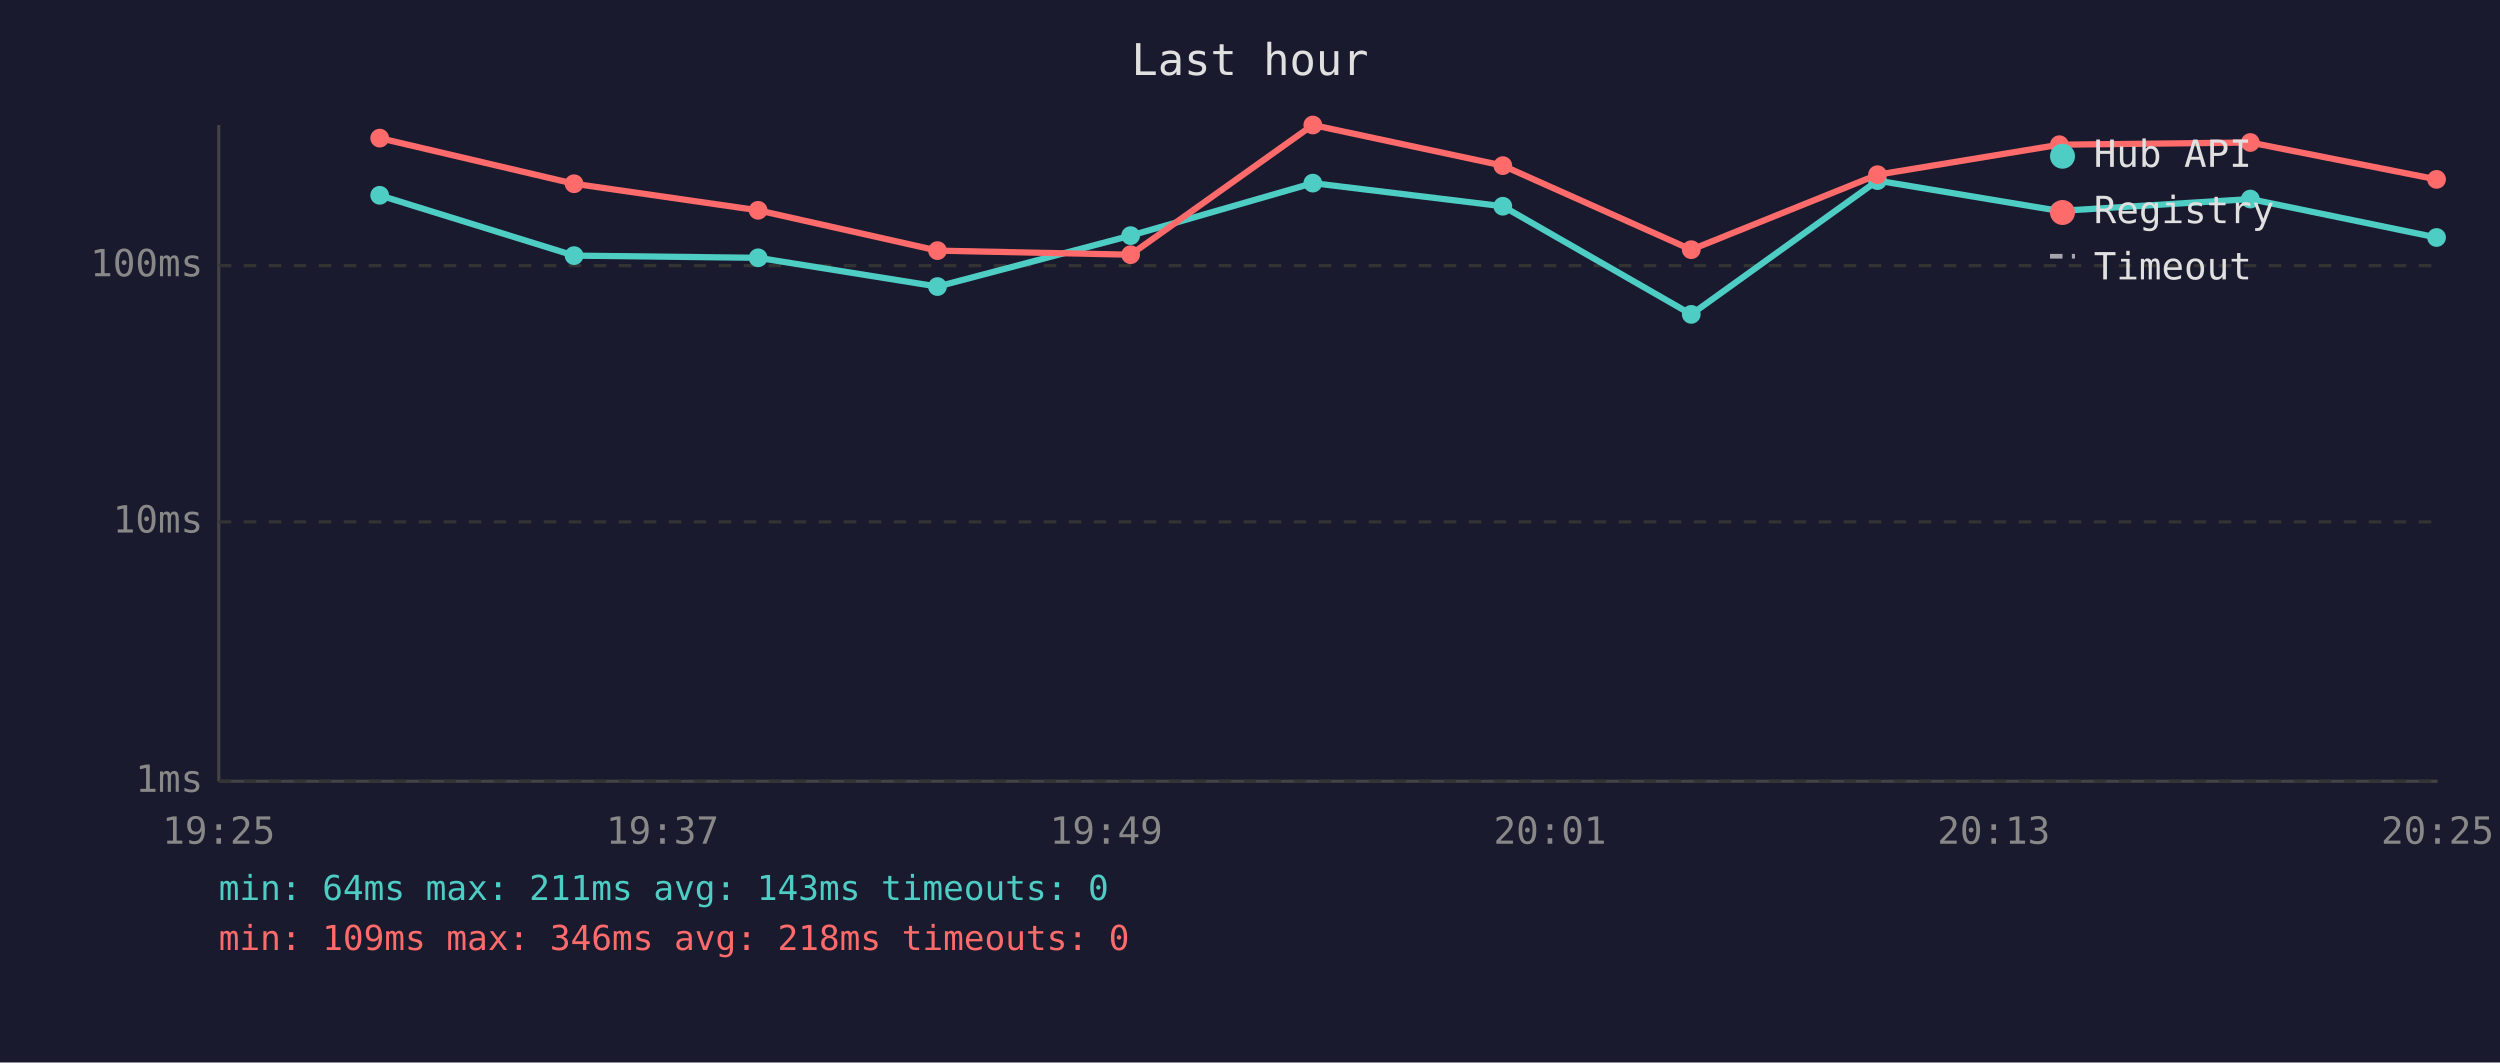
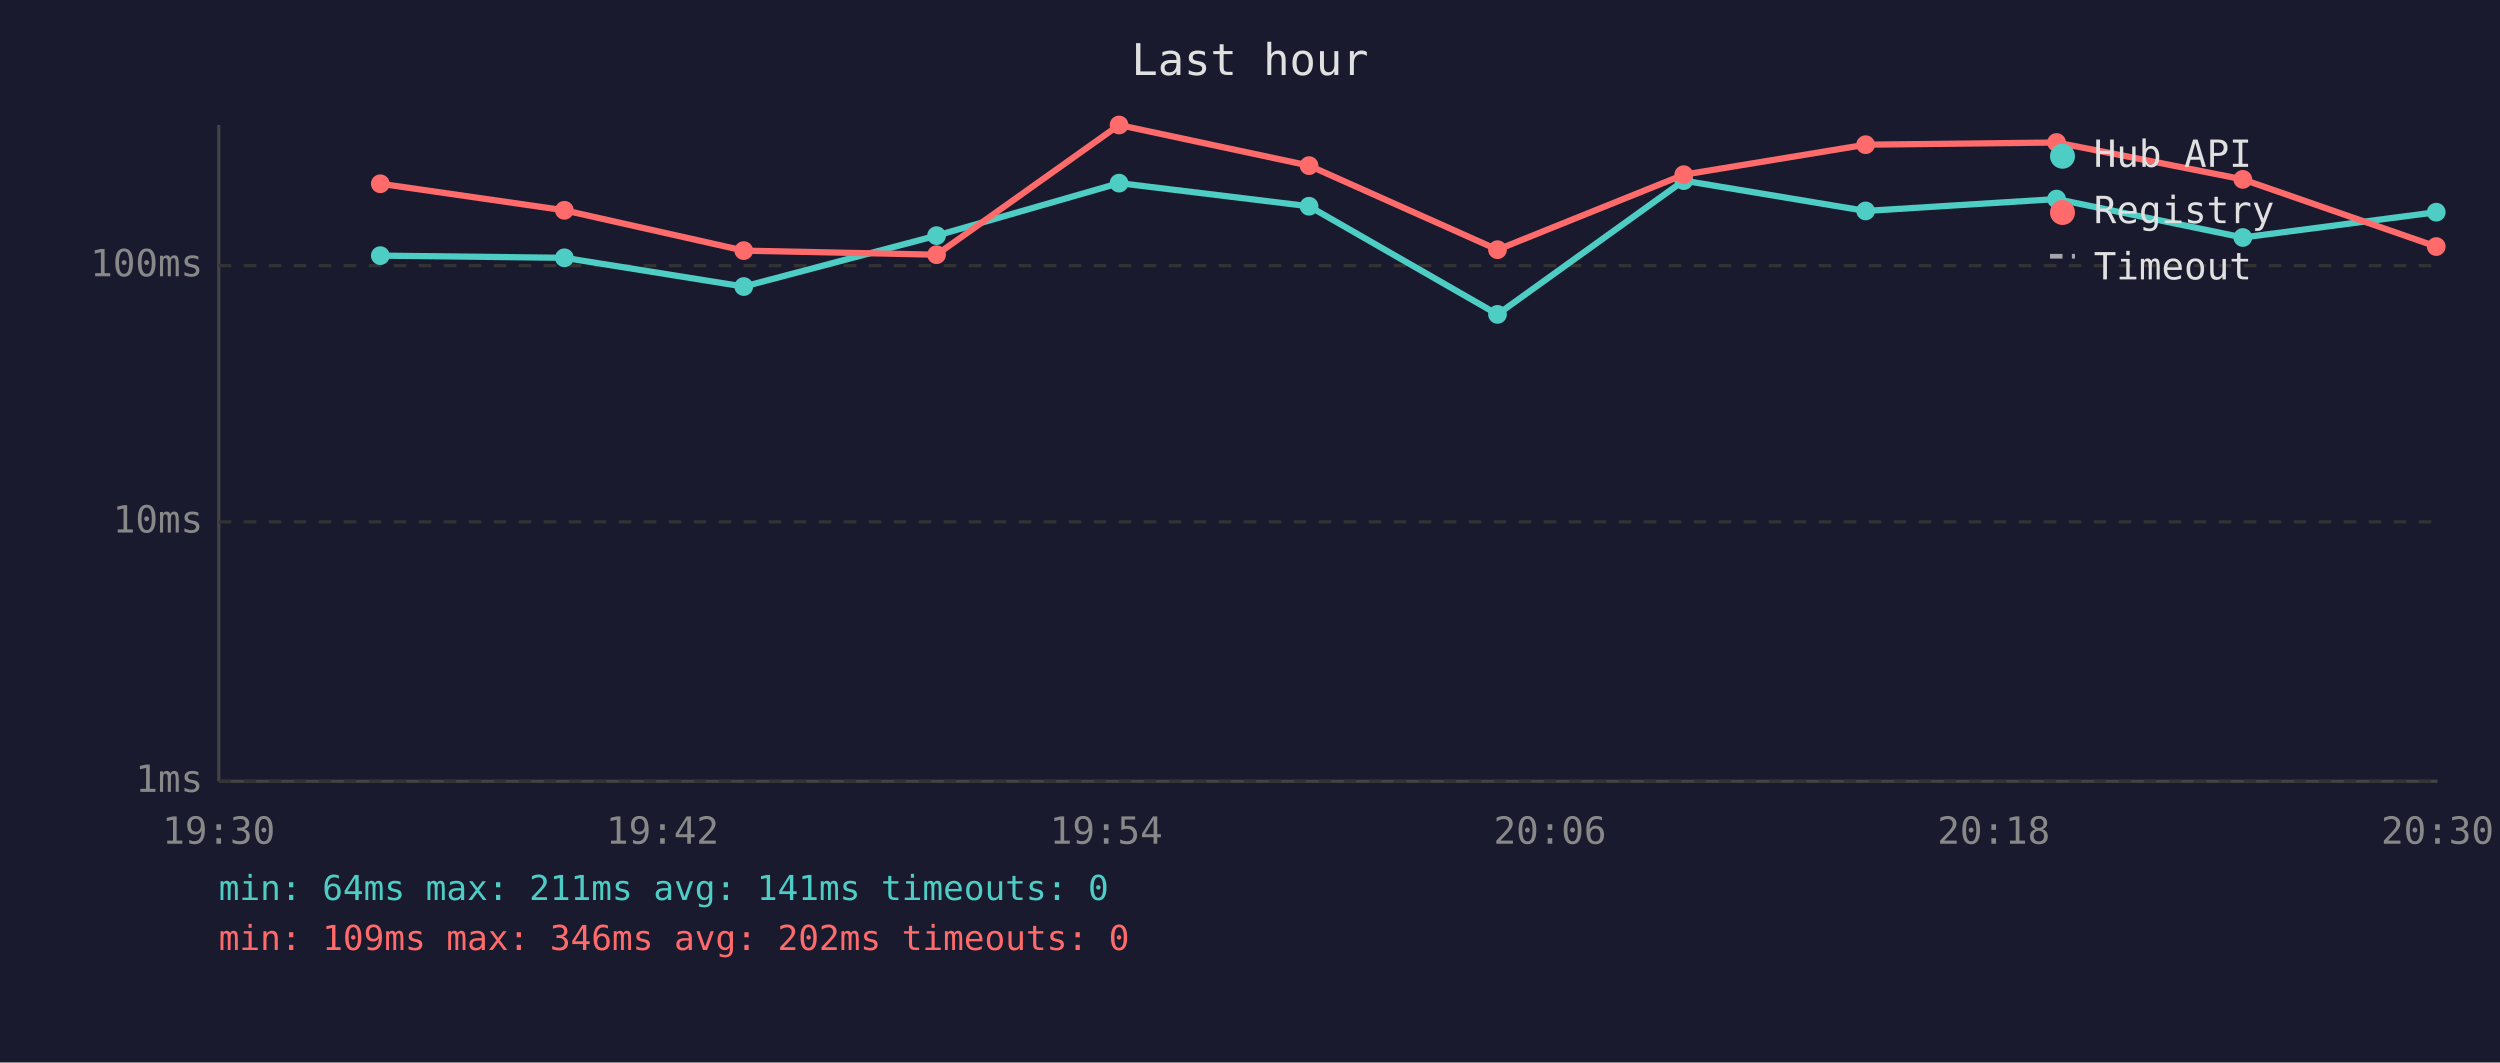
<svg xmlns="http://www.w3.org/2000/svg" viewBox="0 0 800 340" font-family="monospace" font-size="12">
  <rect width="800" height="340" fill="#1a1a2e" />
  <text x="400" y="24" fill="#e0e0e0" font-size="14" text-anchor="middle">Last hour</text>
  <line x1="70" y1="40" x2="70" y2="250" stroke="#444" stroke-width="1" />
  <line x1="70" y1="250" x2="780" y2="250" stroke="#444" stroke-width="1" />
  <line x1="70" y1="250" x2="780" y2="250" stroke="#333" stroke-width="1" stroke-dasharray="4" />
  <text x="65" y="250" fill="#888" text-anchor="end" dominant-baseline="middle">1ms</text>
  <line x1="70" y1="167" x2="780" y2="167" stroke="#333" stroke-width="1" stroke-dasharray="4" />
  <text x="65" y="167" fill="#888" text-anchor="end" dominant-baseline="middle">10ms</text>
  <line x1="70" y1="85" x2="780" y2="85" stroke="#333" stroke-width="1" stroke-dasharray="4" />
  <text x="65" y="85" fill="#888" text-anchor="end" dominant-baseline="middle">100ms</text>
-   <text x="70" y="270" fill="#888" text-anchor="middle">19:25</text>
-   <text x="212" y="270" fill="#888" text-anchor="middle">19:37</text>
-   <text x="354" y="270" fill="#888" text-anchor="middle">19:49</text>
-   <text x="496" y="270" fill="#888" text-anchor="middle">20:01</text>
-   <text x="638" y="270" fill="#888" text-anchor="middle">20:13</text>
-   <text x="780" y="270" fill="#888" text-anchor="middle">20:25</text>
-   <polyline points="121.5,62.5 183.7,81.8 242.6,82.5 300.0,91.7 361.8,75.4 420.1,58.6 480.9,66.0 541.2,100.6 600.8,57.8 659.0,67.5 720.1,63.7 779.7,76.0" fill="none" stroke="#4ecdc4" stroke-width="2" opacity="1" />
-   <circle cx="121.5" cy="62.5" r="3" fill="#4ecdc4" />
-   <circle cx="183.7" cy="81.8" r="3" fill="#4ecdc4" />
-   <circle cx="242.6" cy="82.5" r="3" fill="#4ecdc4" />
-   <circle cx="300.0" cy="91.7" r="3" fill="#4ecdc4" />
-   <circle cx="361.8" cy="75.4" r="3" fill="#4ecdc4" />
-   <circle cx="420.1" cy="58.6" r="3" fill="#4ecdc4" />
-   <circle cx="480.9" cy="66.0" r="3" fill="#4ecdc4" />
-   <circle cx="541.2" cy="100.6" r="3" fill="#4ecdc4" />
-   <circle cx="600.8" cy="57.8" r="3" fill="#4ecdc4" />
-   <circle cx="659.0" cy="67.5" r="3" fill="#4ecdc4" />
-   <circle cx="720.1" cy="63.7" r="3" fill="#4ecdc4" />
-   <circle cx="779.7" cy="76.0" r="3" fill="#4ecdc4" />
-   <polyline points="121.5,44.2 183.7,58.8 242.6,67.3 300.0,80.2 361.8,81.5 420.1,40.0 480.9,53.0 541.2,79.9 600.8,55.9 659.0,46.3 720.1,45.6 779.7,57.4" fill="none" stroke="#ff6b6b" stroke-width="2" opacity="1" />
-   <circle cx="121.5" cy="44.2" r="3" fill="#ff6b6b" />
-   <circle cx="183.7" cy="58.8" r="3" fill="#ff6b6b" />
-   <circle cx="242.6" cy="67.3" r="3" fill="#ff6b6b" />
-   <circle cx="300.0" cy="80.2" r="3" fill="#ff6b6b" />
-   <circle cx="361.8" cy="81.5" r="3" fill="#ff6b6b" />
-   <circle cx="420.1" cy="40.0" r="3" fill="#ff6b6b" />
-   <circle cx="480.9" cy="53.0" r="3" fill="#ff6b6b" />
-   <circle cx="541.2" cy="79.9" r="3" fill="#ff6b6b" />
-   <circle cx="600.8" cy="55.9" r="3" fill="#ff6b6b" />
-   <circle cx="659.0" cy="46.3" r="3" fill="#ff6b6b" />
-   <circle cx="720.1" cy="45.6" r="3" fill="#ff6b6b" />
-   <circle cx="779.7" cy="57.4" r="3" fill="#ff6b6b" />
+   <text x="70" y="270" fill="#888" text-anchor="middle">19:30</text>
+   <text x="212" y="270" fill="#888" text-anchor="middle">19:42</text>
+   <text x="354" y="270" fill="#888" text-anchor="middle">19:54</text>
+   <text x="496" y="270" fill="#888" text-anchor="middle">20:06</text>
+   <text x="638" y="270" fill="#888" text-anchor="middle">20:18</text>
+   <text x="780" y="270" fill="#888" text-anchor="middle">20:30</text>
+   <polyline points="121.7,81.8 180.6,82.5 238.0,91.7 299.7,75.4 358.1,58.6 418.9,66.0 479.2,100.6 538.8,57.8 597.0,67.5 658.1,63.7 717.7,76.0 779.6,67.9" fill="none" stroke="#4ecdc4" stroke-width="2" opacity="1" />
+   <circle cx="121.7" cy="81.8" r="3" fill="#4ecdc4" />
+   <circle cx="180.6" cy="82.5" r="3" fill="#4ecdc4" />
+   <circle cx="238.0" cy="91.7" r="3" fill="#4ecdc4" />
+   <circle cx="299.7" cy="75.4" r="3" fill="#4ecdc4" />
+   <circle cx="358.1" cy="58.6" r="3" fill="#4ecdc4" />
+   <circle cx="418.9" cy="66.0" r="3" fill="#4ecdc4" />
+   <circle cx="479.2" cy="100.6" r="3" fill="#4ecdc4" />
+   <circle cx="538.8" cy="57.8" r="3" fill="#4ecdc4" />
+   <circle cx="597.0" cy="67.5" r="3" fill="#4ecdc4" />
+   <circle cx="658.1" cy="63.7" r="3" fill="#4ecdc4" />
+   <circle cx="717.7" cy="76.0" r="3" fill="#4ecdc4" />
+   <circle cx="779.6" cy="67.9" r="3" fill="#4ecdc4" />
+   <polyline points="121.7,58.8 180.6,67.3 238.0,80.2 299.7,81.5 358.1,40.0 418.9,53.0 479.2,79.9 538.8,55.9 597.0,46.3 658.1,45.6 717.7,57.4 779.6,78.9" fill="none" stroke="#ff6b6b" stroke-width="2" opacity="1" />
+   <circle cx="121.7" cy="58.8" r="3" fill="#ff6b6b" />
+   <circle cx="180.6" cy="67.3" r="3" fill="#ff6b6b" />
+   <circle cx="238.0" cy="80.2" r="3" fill="#ff6b6b" />
+   <circle cx="299.7" cy="81.5" r="3" fill="#ff6b6b" />
+   <circle cx="358.1" cy="40.0" r="3" fill="#ff6b6b" />
+   <circle cx="418.9" cy="53.0" r="3" fill="#ff6b6b" />
+   <circle cx="479.2" cy="79.9" r="3" fill="#ff6b6b" />
+   <circle cx="538.8" cy="55.9" r="3" fill="#ff6b6b" />
+   <circle cx="597.0" cy="46.3" r="3" fill="#ff6b6b" />
+   <circle cx="658.1" cy="45.6" r="3" fill="#ff6b6b" />
+   <circle cx="717.7" cy="57.4" r="3" fill="#ff6b6b" />
+   <circle cx="779.6" cy="78.9" r="3" fill="#ff6b6b" />
  <circle cx="660" cy="50" r="4" fill="#4ecdc4" />
  <text x="670" y="50" fill="#e0e0e0" dominant-baseline="middle">Hub API</text>
  <circle cx="660" cy="68" r="4" fill="#ff6b6b" />
  <text x="670" y="68" fill="#e0e0e0" dominant-baseline="middle">Registry</text>
  <line x1="656" y1="82" x2="664" y2="82" stroke="#e0e0e0" stroke-width="1.5" stroke-dasharray="4,3" opacity="0.7" />
  <text x="670" y="86" fill="#e0e0e0" dominant-baseline="middle">Timeout</text>
-   <text x="70" y="288" fill="#4ecdc4" font-size="11">min: 64ms  max: 211ms  avg: 143ms  timeouts: 0</text>
-   <text x="70" y="304" fill="#ff6b6b" font-size="11">min: 109ms  max: 346ms  avg: 218ms  timeouts: 0</text>
+   <text x="70" y="288" fill="#4ecdc4" font-size="11">min: 64ms  max: 211ms  avg: 141ms  timeouts: 0</text>
+   <text x="70" y="304" fill="#ff6b6b" font-size="11">min: 109ms  max: 346ms  avg: 202ms  timeouts: 0</text>
</svg>
